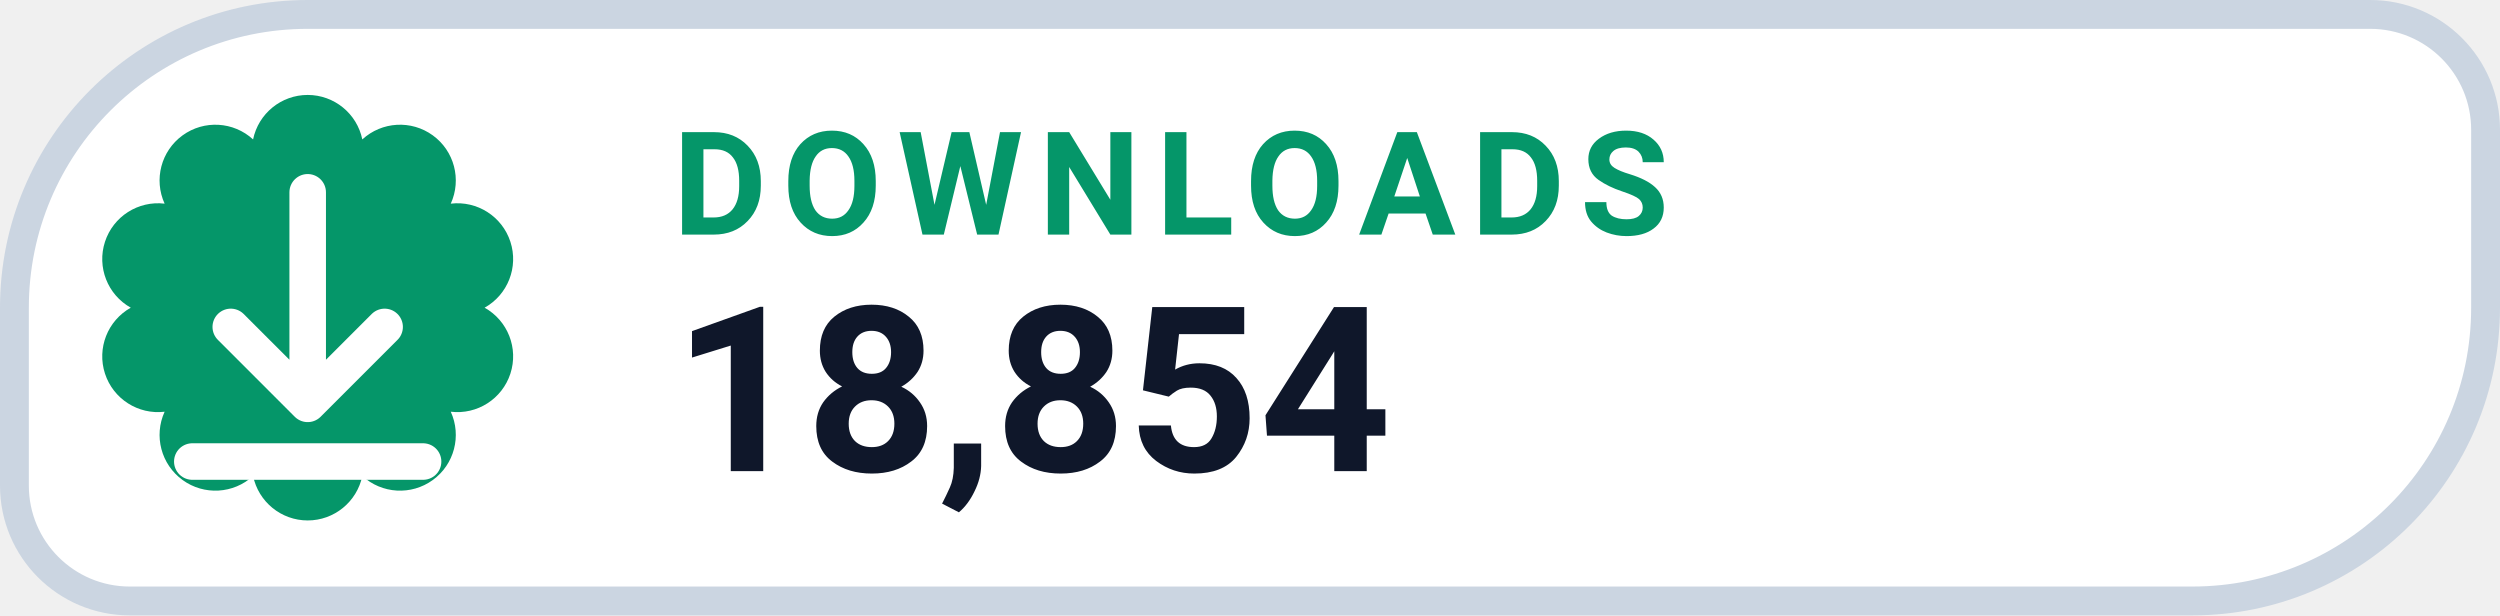
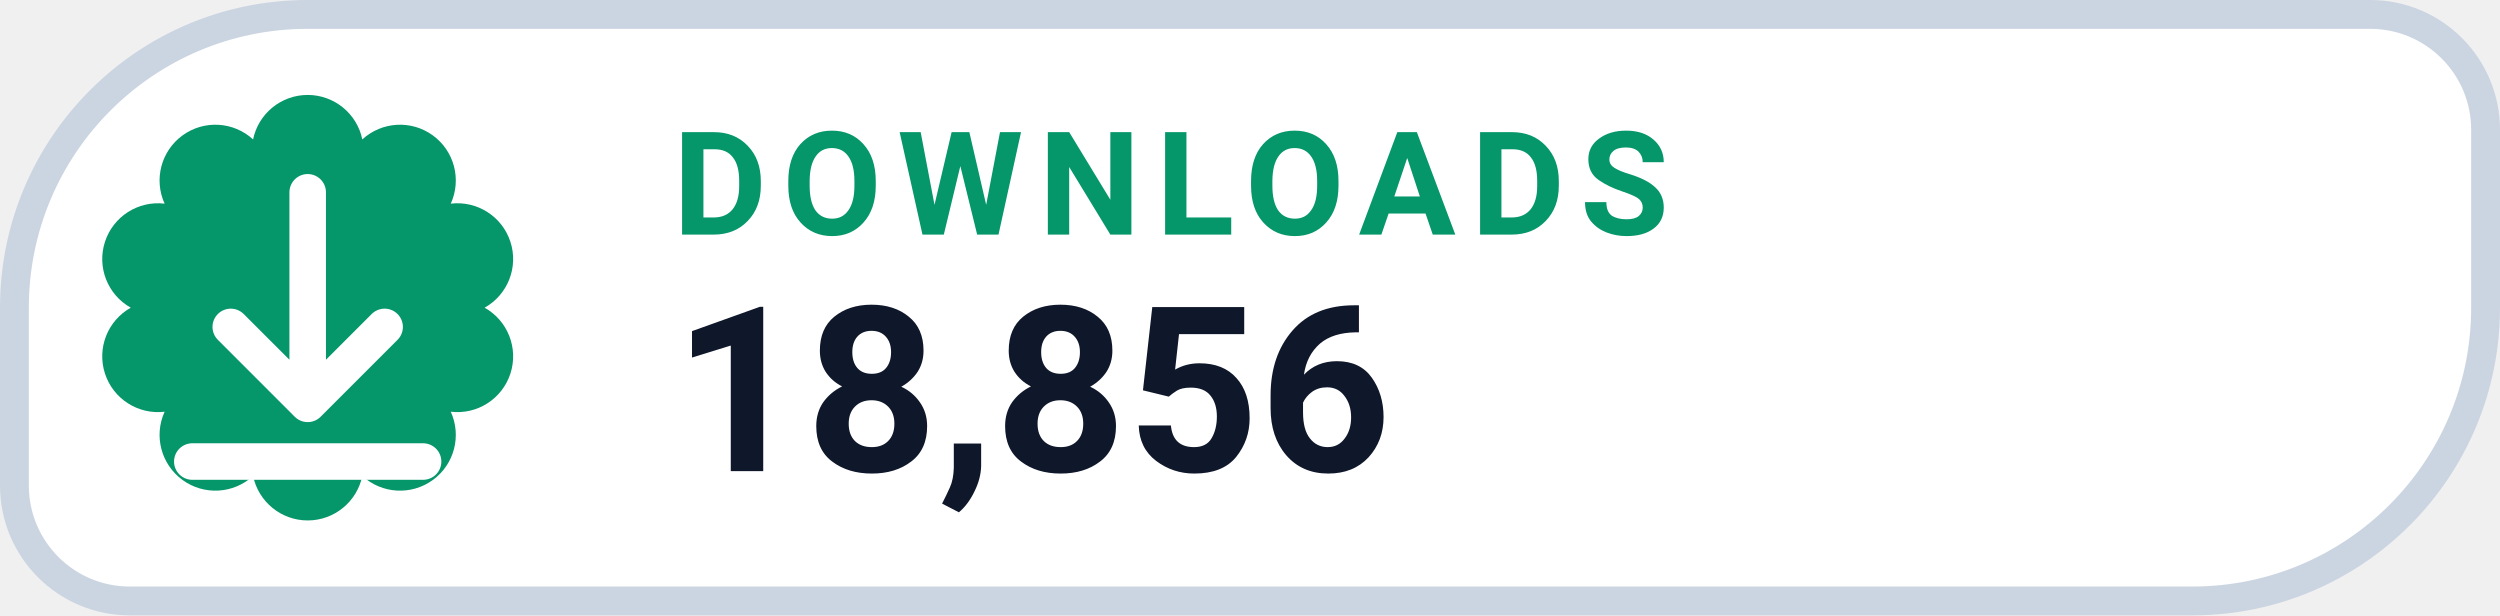
- <svg xmlns="http://www.w3.org/2000/svg" width="130" height="32" viewBox="0 0 130 32" role="img" aria-label="DOWNLOADS 18,854">
+ <svg xmlns="http://www.w3.org/2000/svg" width="130" height="32" viewBox="0 0 130 32" role="img" aria-label="DOWNLOADS 18,856">
  <path d="M 16.00 0.75 H 123.25 A 6.00 6.00 0 0 1 129.25 6.75 V 16.00 A 15.25 15.25 0 0 1 114.00 31.25 H 6.75 A 6.00 6.00 0 0 1 0.75 25.25 V 16.00 A 15.25 15.25 0 0 1 16.00 0.75 Z" fill="#FFFFFF" stroke="#CBD5E1" stroke-width="1.5" />
  <path d="M 13.16 7.25 A 2.90 2.90 0 0 1 18.84 7.25 A 2.90 2.90 0 0 1 23.44 10.59 A 2.90 2.90 0 0 1 25.20 16.00 A 2.90 2.90 0 0 1 23.44 21.41 A 2.90 2.90 0 0 1 18.84 24.75 A 2.90 2.90 0 0 1 13.16 24.75 A 2.90 2.90 0 0 1 8.56 21.41 A 2.90 2.90 0 0 1 6.80 16.00 A 2.90 2.90 0 0 1 8.56 10.59 A 2.90 2.90 0 0 1 13.16 7.25 Z" fill="#059669" />
  <g transform="translate(16 16)" style="color:#FFFFFF;">
    <path d="M0 -6 v11 m0 0 l4 -4 m-4 4 l-4 -4 M-6 8 h12" fill="none" stroke="currentColor" stroke-width="1.9" stroke-linecap="round" stroke-linejoin="round" />
  </g>
  <text x="35" y="12.2" fill="#059669" font-family="-apple-system,BlinkMacSystemFont,'Segoe UI',Roboto,Helvetica,Arial,sans-serif" font-size="7.5" font-weight="700" letter-spacing=".8">DOWNLOADS</text>
-   <text x="35" y="24.5" fill="#0F172A" font-family="-apple-system,BlinkMacSystemFont,'Segoe UI',Roboto,Helvetica,Arial,sans-serif" font-size="12" font-weight="750">18,854</text>
+   <text x="35" y="24.5" fill="#0F172A" font-family="-apple-system,BlinkMacSystemFont,'Segoe UI',Roboto,Helvetica,Arial,sans-serif" font-size="12" font-weight="750">18,856</text>
</svg>
